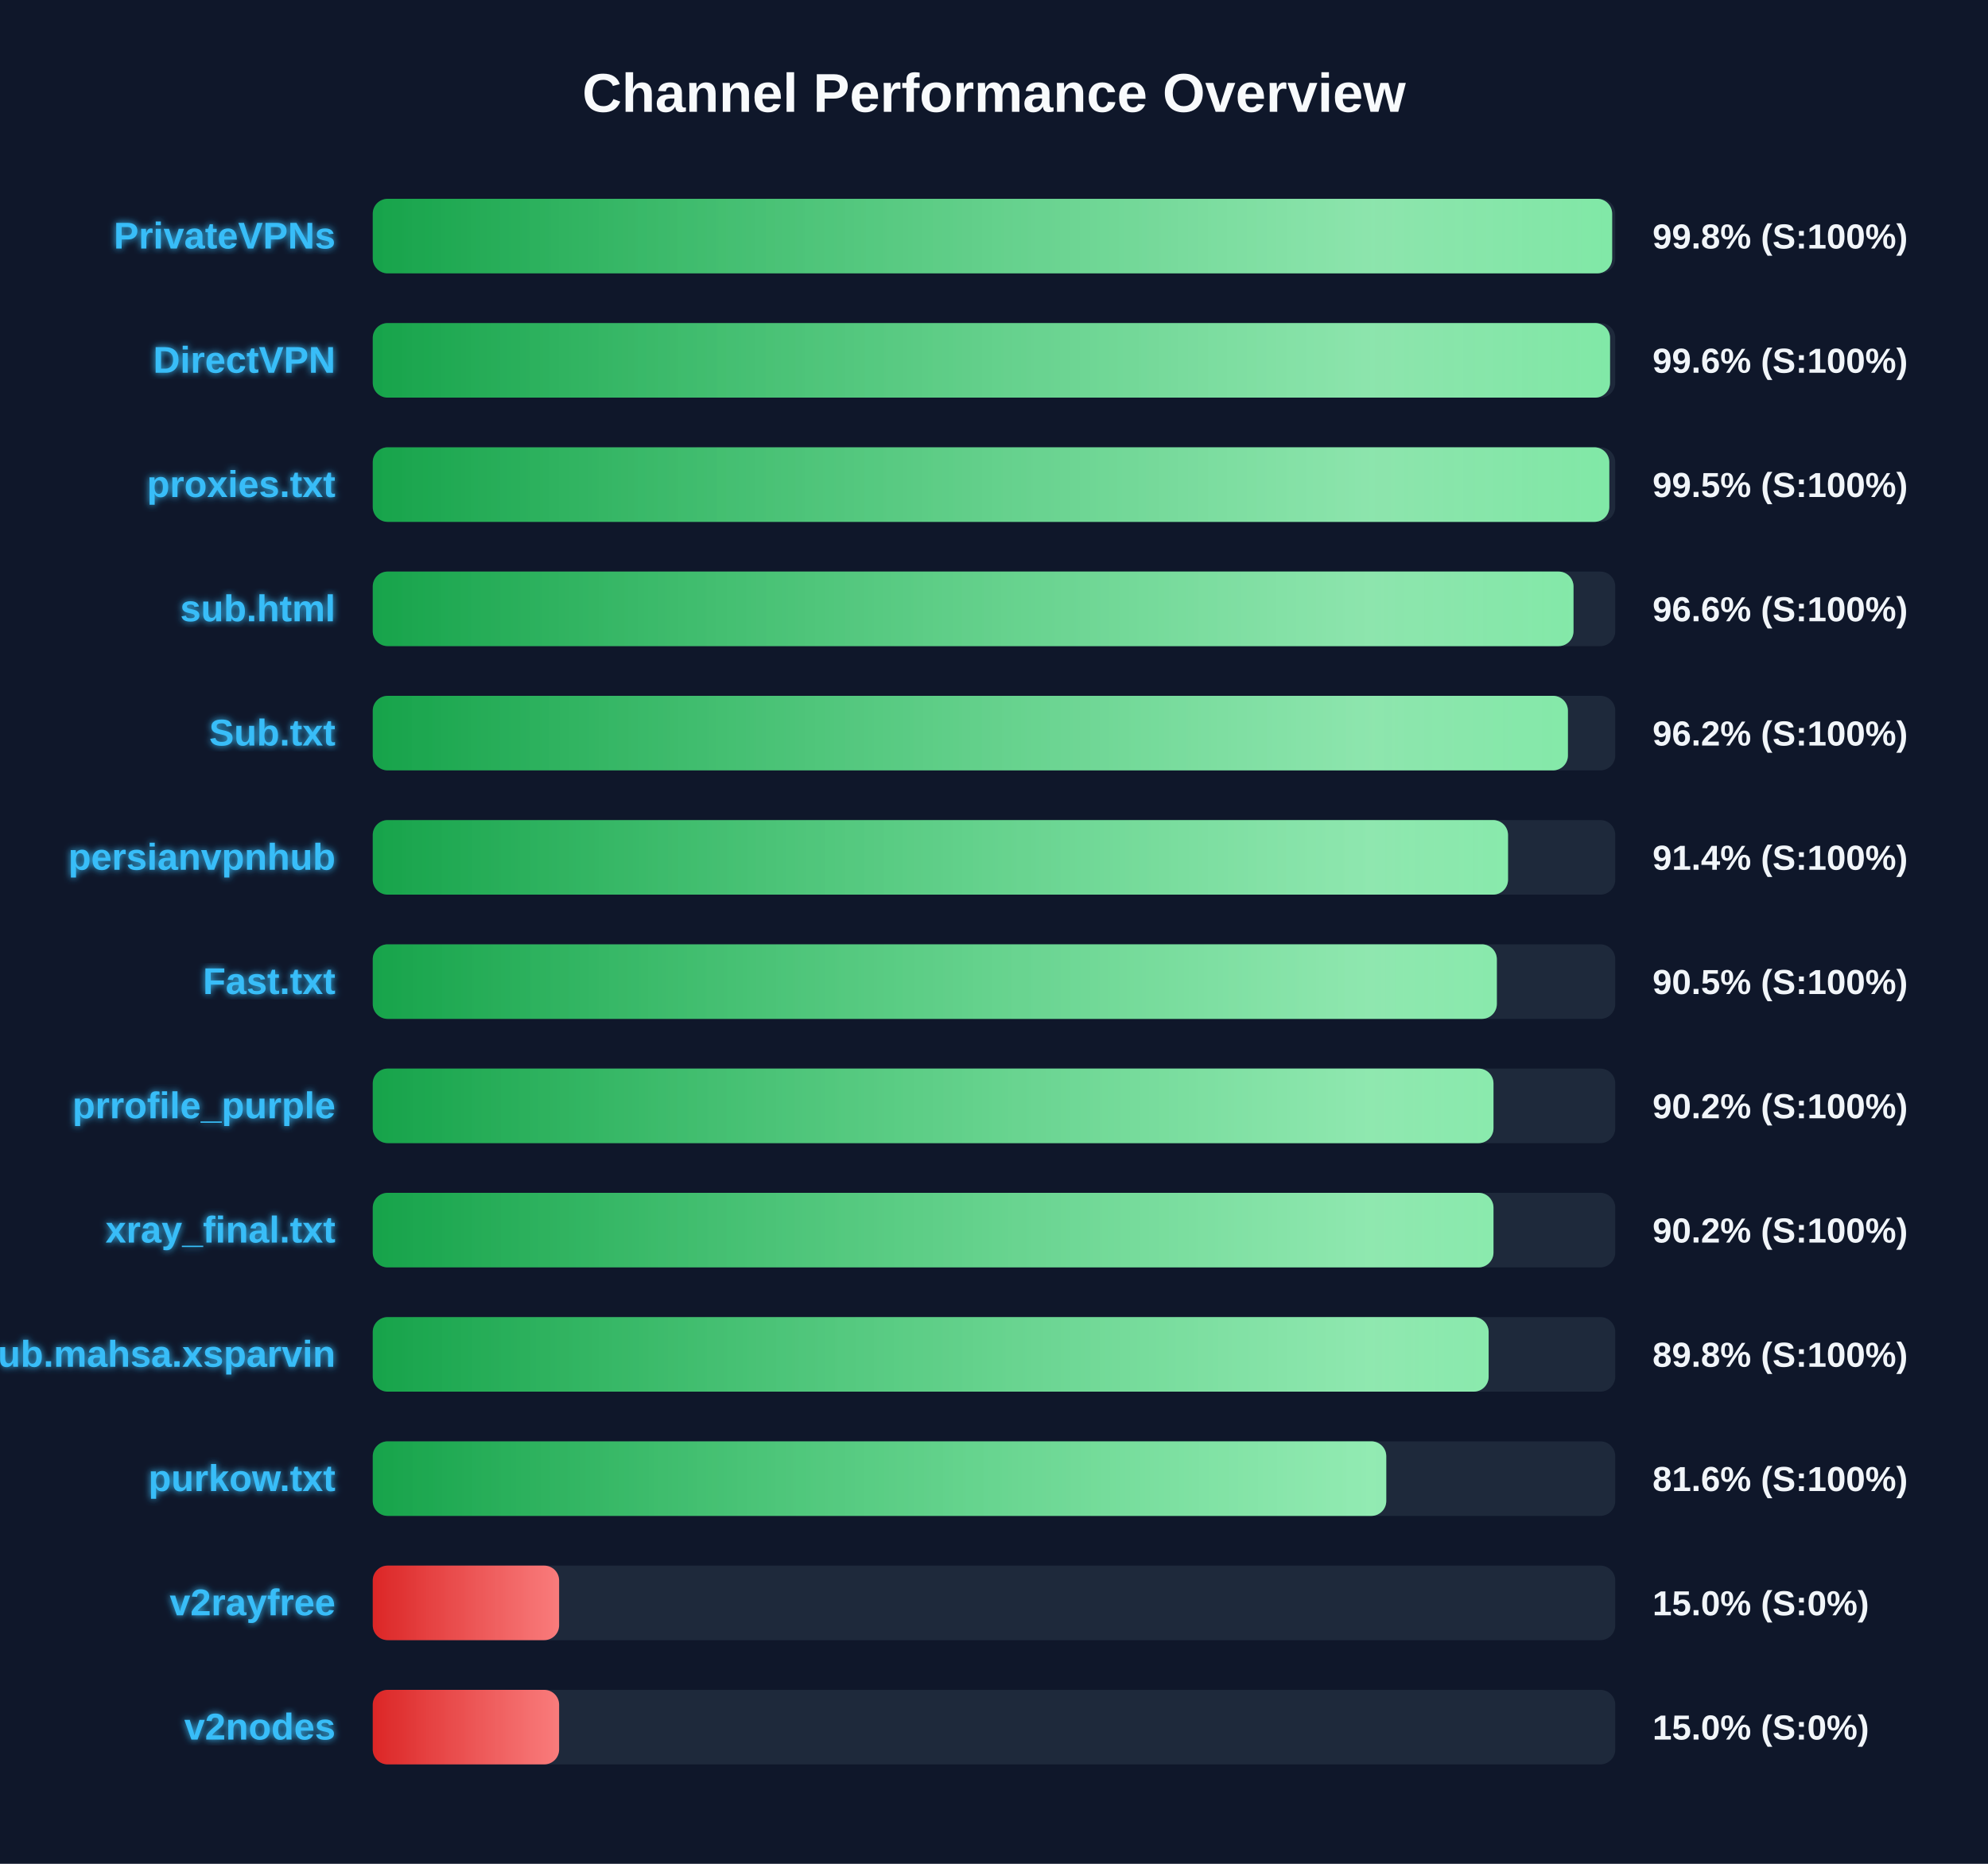
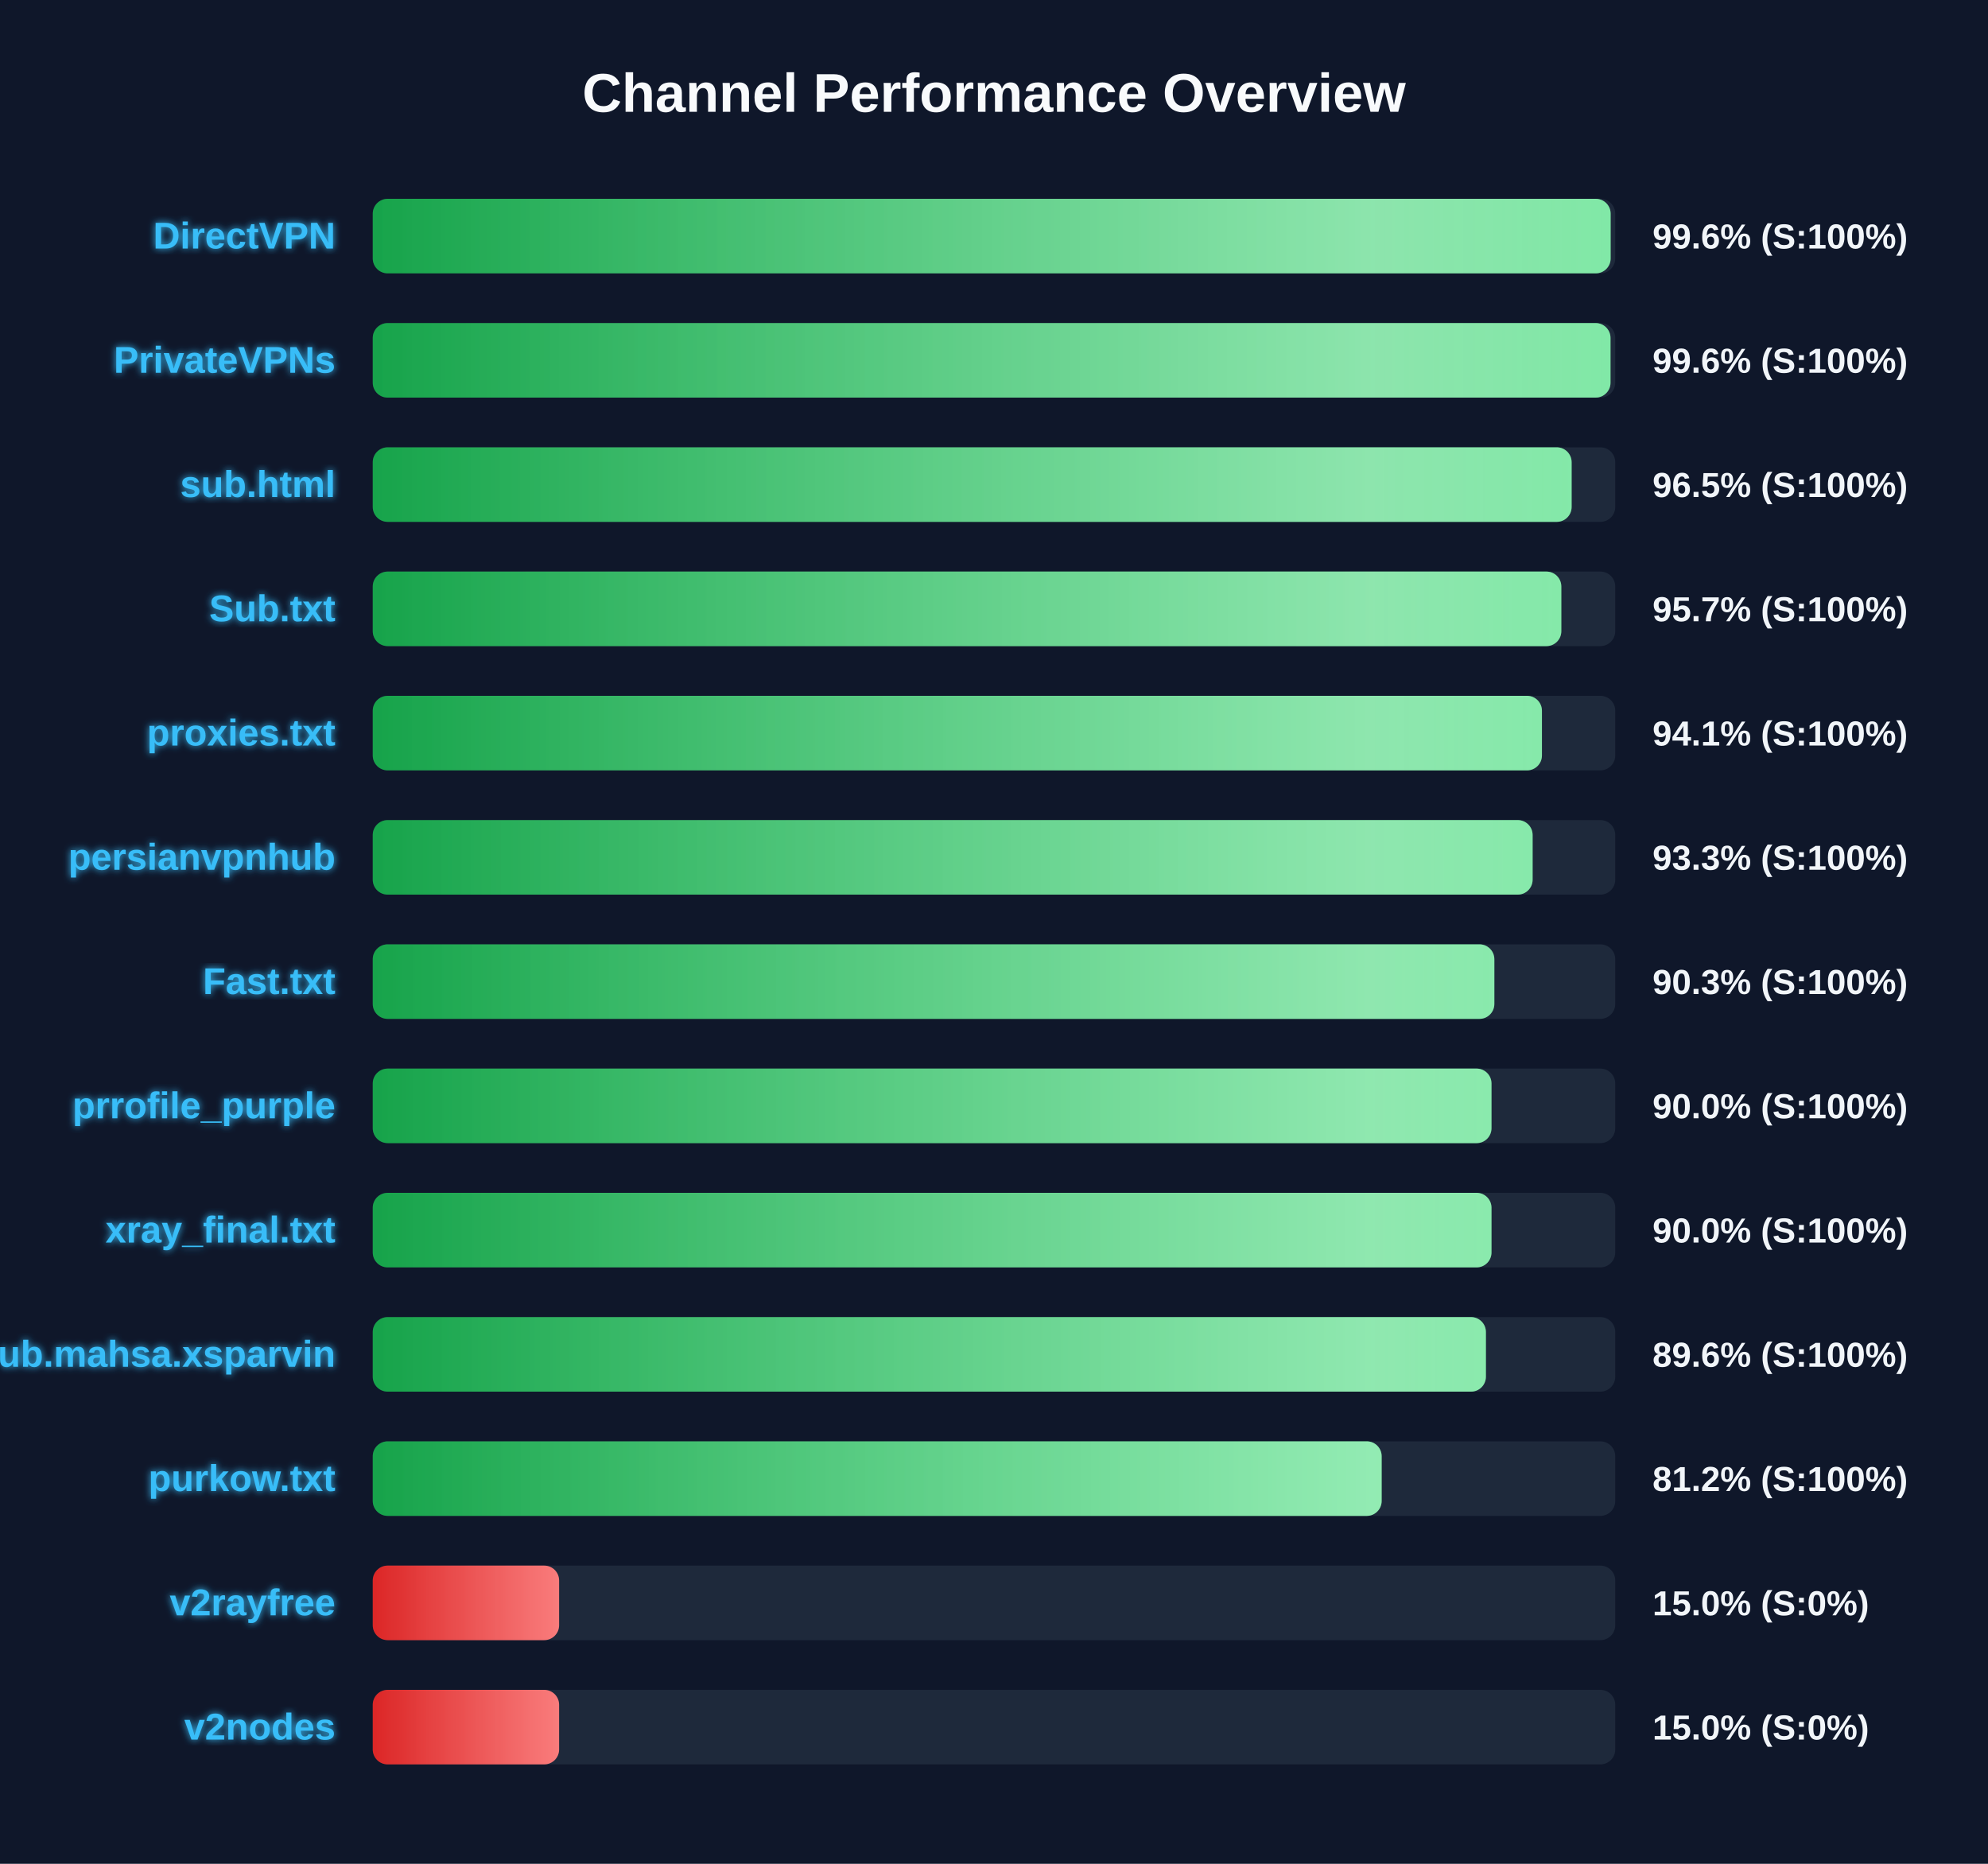
<svg xmlns="http://www.w3.org/2000/svg" width="800" height="750" version="1.1">
  <defs>
    <linearGradient id="grad-green" x1="0%" y1="0%" x2="100%" y2="0%">
      <stop offset="0%" stop-color="#16a34a" />
      <stop offset="100%" stop-color="#4ade80" />
    </linearGradient>
    <linearGradient id="grad-yellow" x1="0%" y1="0%" x2="100%" y2="0%">
      <stop offset="0%" stop-color="#ca8a04" />
      <stop offset="100%" stop-color="#fde047" />
    </linearGradient>
    <linearGradient id="grad-red" x1="0%" y1="0%" x2="100%" y2="0%">
      <stop offset="0%" stop-color="#dc2626" />
      <stop offset="100%" stop-color="#f87171" />
    </linearGradient>
    <linearGradient id="shimmer" x1="0%" y1="0%" x2="100%" y2="0%">
      <stop offset="0%" stop-color="rgba(255,255,255,0)" />
      <stop offset="50%" stop-color="rgba(255,255,255,0.4)" />
      <stop offset="100%" stop-color="rgba(255,255,255,0)" />
    </linearGradient>
    <filter id="glow" x="-20%" y="-20%" width="140%" height="140%">
      <feGaussianBlur stdDeviation="1.5" result="blur" />
      <feComposite in="SourceGraphic" in2="blur" operator="over" />
    </filter>
  </defs>
  <style>
        .bg-rect { fill: #0f172a; }
        .title { font: bold 22px 'Segoe UI', Arial, sans-serif; fill: #f8fafc; }
        .row { font: bold 15px 'Segoe UI', Arial, sans-serif; fill: #38bdf8; filter: url(#glow); }
        .score { font: bold 14px 'Segoe UI', Arial, sans-serif; fill: #f1f5f9; }
        @keyframes shimmer-anim {
            0% { transform: translateX(-100%); }
            100% { transform: translateX(200%); }
        }
        .shimmer-rect {
            animation: shimmer-anim 2.5s infinite linear;
        }
    </style>
  <rect width="100%" height="100%" class="bg-rect" />
  <text x="400" y="45" text-anchor="middle" class="title">Channel Performance Overview</text>
  <rect x="150" y="80" width="500" height="30" fill="#1e293b" rx="6" />
  <clipPath id="clip-0">
-     <rect x="150" y="80" width="498.75" height="30" rx="6" />
+     <rect x="150" y="80" width="498.15" height="30" rx="6" />
  </clipPath>
-   <rect x="150" y="80" width="498.75" height="30" fill="url(#grad-green)" rx="6" />
+   <rect x="150" y="80" width="498.15" height="30" fill="url(#grad-green)" rx="6" />
  <g clip-path="url(#clip-0)">
    <rect x="150" y="80" width="100%" height="30" fill="url(#shimmer)" class="shimmer-rect" />
  </g>
-   <text x="135" y="100" text-anchor="end" class="row">PrivateVPNs</text>
-   <text x="665" y="100" text-anchor="start" class="score">99.8% (S:100%)</text>
+   <text x="135" y="100" text-anchor="end" class="row">DirectVPN</text>
+   <text x="665" y="100" text-anchor="start" class="score">99.6% (S:100%)</text>
  <rect x="150" y="130" width="500" height="30" fill="#1e293b" rx="6" />
  <clipPath id="clip-1">
-     <rect x="150" y="130" width="497.9" height="30" rx="6" />
+     <rect x="150" y="130" width="498.1" height="30" rx="6" />
  </clipPath>
-   <rect x="150" y="130" width="497.9" height="30" fill="url(#grad-green)" rx="6" />
+   <rect x="150" y="130" width="498.1" height="30" fill="url(#grad-green)" rx="6" />
  <g clip-path="url(#clip-1)">
    <rect x="150" y="130" width="100%" height="30" fill="url(#shimmer)" class="shimmer-rect" />
  </g>
-   <text x="135" y="150" text-anchor="end" class="row">DirectVPN</text>
+   <text x="135" y="150" text-anchor="end" class="row">PrivateVPNs</text>
  <text x="665" y="150" text-anchor="start" class="score">99.6% (S:100%)</text>
  <rect x="150" y="180" width="500" height="30" fill="#1e293b" rx="6" />
  <clipPath id="clip-2">
-     <rect x="150" y="180" width="497.6" height="30" rx="6" />
+     <rect x="150" y="180" width="482.45" height="30" rx="6" />
  </clipPath>
-   <rect x="150" y="180" width="497.6" height="30" fill="url(#grad-green)" rx="6" />
+   <rect x="150" y="180" width="482.45" height="30" fill="url(#grad-green)" rx="6" />
  <g clip-path="url(#clip-2)">
    <rect x="150" y="180" width="100%" height="30" fill="url(#shimmer)" class="shimmer-rect" />
  </g>
-   <text x="135" y="200" text-anchor="end" class="row">proxies.txt</text>
-   <text x="665" y="200" text-anchor="start" class="score">99.5% (S:100%)</text>
+   <text x="135" y="200" text-anchor="end" class="row">sub.html</text>
+   <text x="665" y="200" text-anchor="start" class="score">96.5% (S:100%)</text>
  <rect x="150" y="230" width="500" height="30" fill="#1e293b" rx="6" />
  <clipPath id="clip-3">
-     <rect x="150" y="230" width="483.2" height="30" rx="6" />
+     <rect x="150" y="230" width="478.3" height="30" rx="6" />
  </clipPath>
-   <rect x="150" y="230" width="483.2" height="30" fill="url(#grad-green)" rx="6" />
+   <rect x="150" y="230" width="478.3" height="30" fill="url(#grad-green)" rx="6" />
  <g clip-path="url(#clip-3)">
    <rect x="150" y="230" width="100%" height="30" fill="url(#shimmer)" class="shimmer-rect" />
  </g>
-   <text x="135" y="250" text-anchor="end" class="row">sub.html</text>
-   <text x="665" y="250" text-anchor="start" class="score">96.6% (S:100%)</text>
+   <text x="135" y="250" text-anchor="end" class="row">Sub.txt</text>
+   <text x="665" y="250" text-anchor="start" class="score">95.7% (S:100%)</text>
  <rect x="150" y="280" width="500" height="30" fill="#1e293b" rx="6" />
  <clipPath id="clip-4">
-     <rect x="150" y="280" width="480.95" height="30" rx="6" />
+     <rect x="150" y="280" width="470.5" height="30" rx="6" />
  </clipPath>
-   <rect x="150" y="280" width="480.95" height="30" fill="url(#grad-green)" rx="6" />
+   <rect x="150" y="280" width="470.5" height="30" fill="url(#grad-green)" rx="6" />
  <g clip-path="url(#clip-4)">
    <rect x="150" y="280" width="100%" height="30" fill="url(#shimmer)" class="shimmer-rect" />
  </g>
-   <text x="135" y="300" text-anchor="end" class="row">Sub.txt</text>
-   <text x="665" y="300" text-anchor="start" class="score">96.2% (S:100%)</text>
+   <text x="135" y="300" text-anchor="end" class="row">proxies.txt</text>
+   <text x="665" y="300" text-anchor="start" class="score">94.1% (S:100%)</text>
  <rect x="150" y="330" width="500" height="30" fill="#1e293b" rx="6" />
  <clipPath id="clip-5">
-     <rect x="150" y="330" width="456.85" height="30" rx="6" />
+     <rect x="150" y="330" width="466.75" height="30" rx="6" />
  </clipPath>
-   <rect x="150" y="330" width="456.85" height="30" fill="url(#grad-green)" rx="6" />
+   <rect x="150" y="330" width="466.75" height="30" fill="url(#grad-green)" rx="6" />
  <g clip-path="url(#clip-5)">
    <rect x="150" y="330" width="100%" height="30" fill="url(#shimmer)" class="shimmer-rect" />
  </g>
  <text x="135" y="350" text-anchor="end" class="row">persianvpnhub</text>
-   <text x="665" y="350" text-anchor="start" class="score">91.4% (S:100%)</text>
+   <text x="665" y="350" text-anchor="start" class="score">93.3% (S:100%)</text>
  <rect x="150" y="380" width="500" height="30" fill="#1e293b" rx="6" />
  <clipPath id="clip-6">
-     <rect x="150" y="380" width="452.35" height="30" rx="6" />
+     <rect x="150" y="380" width="451.35" height="30" rx="6" />
  </clipPath>
-   <rect x="150" y="380" width="452.35" height="30" fill="url(#grad-green)" rx="6" />
+   <rect x="150" y="380" width="451.35" height="30" fill="url(#grad-green)" rx="6" />
  <g clip-path="url(#clip-6)">
    <rect x="150" y="380" width="100%" height="30" fill="url(#shimmer)" class="shimmer-rect" />
  </g>
  <text x="135" y="400" text-anchor="end" class="row">Fast.txt</text>
-   <text x="665" y="400" text-anchor="start" class="score">90.5% (S:100%)</text>
+   <text x="665" y="400" text-anchor="start" class="score">90.3% (S:100%)</text>
  <rect x="150" y="430" width="500" height="30" fill="#1e293b" rx="6" />
  <clipPath id="clip-7">
-     <rect x="150" y="430" width="451.0" height="30" rx="6" />
+     <rect x="150" y="430" width="450.2" height="30" rx="6" />
  </clipPath>
-   <rect x="150" y="430" width="451.0" height="30" fill="url(#grad-green)" rx="6" />
+   <rect x="150" y="430" width="450.2" height="30" fill="url(#grad-green)" rx="6" />
  <g clip-path="url(#clip-7)">
    <rect x="150" y="430" width="100%" height="30" fill="url(#shimmer)" class="shimmer-rect" />
  </g>
  <text x="135" y="450" text-anchor="end" class="row">prrofile_purple</text>
-   <text x="665" y="450" text-anchor="start" class="score">90.2% (S:100%)</text>
+   <text x="665" y="450" text-anchor="start" class="score">90.0% (S:100%)</text>
  <rect x="150" y="480" width="500" height="30" fill="#1e293b" rx="6" />
  <clipPath id="clip-8">
-     <rect x="150" y="480" width="451.0" height="30" rx="6" />
+     <rect x="150" y="480" width="450.2" height="30" rx="6" />
  </clipPath>
-   <rect x="150" y="480" width="451.0" height="30" fill="url(#grad-green)" rx="6" />
+   <rect x="150" y="480" width="450.2" height="30" fill="url(#grad-green)" rx="6" />
  <g clip-path="url(#clip-8)">
    <rect x="150" y="480" width="100%" height="30" fill="url(#shimmer)" class="shimmer-rect" />
  </g>
  <text x="135" y="500" text-anchor="end" class="row">xray_final.txt</text>
-   <text x="665" y="500" text-anchor="start" class="score">90.2% (S:100%)</text>
+   <text x="665" y="500" text-anchor="start" class="score">90.0% (S:100%)</text>
  <rect x="150" y="530" width="500" height="30" fill="#1e293b" rx="6" />
  <clipPath id="clip-9">
-     <rect x="150" y="530" width="449.05" height="30" rx="6" />
+     <rect x="150" y="530" width="447.95" height="30" rx="6" />
  </clipPath>
-   <rect x="150" y="530" width="449.05" height="30" fill="url(#grad-green)" rx="6" />
+   <rect x="150" y="530" width="447.95" height="30" fill="url(#grad-green)" rx="6" />
  <g clip-path="url(#clip-9)">
    <rect x="150" y="530" width="100%" height="30" fill="url(#shimmer)" class="shimmer-rect" />
  </g>
  <text x="135" y="550" text-anchor="end" class="row">Sub.mahsa.xsparvin</text>
-   <text x="665" y="550" text-anchor="start" class="score">89.8% (S:100%)</text>
+   <text x="665" y="550" text-anchor="start" class="score">89.6% (S:100%)</text>
  <rect x="150" y="580" width="500" height="30" fill="#1e293b" rx="6" />
  <clipPath id="clip-10">
-     <rect x="150" y="580" width="407.85" height="30" rx="6" />
+     <rect x="150" y="580" width="406.0" height="30" rx="6" />
  </clipPath>
-   <rect x="150" y="580" width="407.85" height="30" fill="url(#grad-green)" rx="6" />
+   <rect x="150" y="580" width="406.0" height="30" fill="url(#grad-green)" rx="6" />
  <g clip-path="url(#clip-10)">
    <rect x="150" y="580" width="100%" height="30" fill="url(#shimmer)" class="shimmer-rect" />
  </g>
  <text x="135" y="600" text-anchor="end" class="row">purkow.txt</text>
-   <text x="665" y="600" text-anchor="start" class="score">81.6% (S:100%)</text>
+   <text x="665" y="600" text-anchor="start" class="score">81.2% (S:100%)</text>
  <rect x="150" y="630" width="500" height="30" fill="#1e293b" rx="6" />
  <clipPath id="clip-11">
    <rect x="150" y="630" width="75.0" height="30" rx="6" />
  </clipPath>
  <rect x="150" y="630" width="75.0" height="30" fill="url(#grad-red)" rx="6" />
  <g clip-path="url(#clip-11)">
    <rect x="150" y="630" width="100%" height="30" fill="url(#shimmer)" class="shimmer-rect" />
  </g>
  <text x="135" y="650" text-anchor="end" class="row">v2rayfree</text>
  <text x="665" y="650" text-anchor="start" class="score">15.0% (S:0%)</text>
  <rect x="150" y="680" width="500" height="30" fill="#1e293b" rx="6" />
  <clipPath id="clip-12">
    <rect x="150" y="680" width="75.0" height="30" rx="6" />
  </clipPath>
  <rect x="150" y="680" width="75.0" height="30" fill="url(#grad-red)" rx="6" />
  <g clip-path="url(#clip-12)">
    <rect x="150" y="680" width="100%" height="30" fill="url(#shimmer)" class="shimmer-rect" />
  </g>
  <text x="135" y="700" text-anchor="end" class="row">v2nodes</text>
  <text x="665" y="700" text-anchor="start" class="score">15.0% (S:0%)</text>
</svg>
